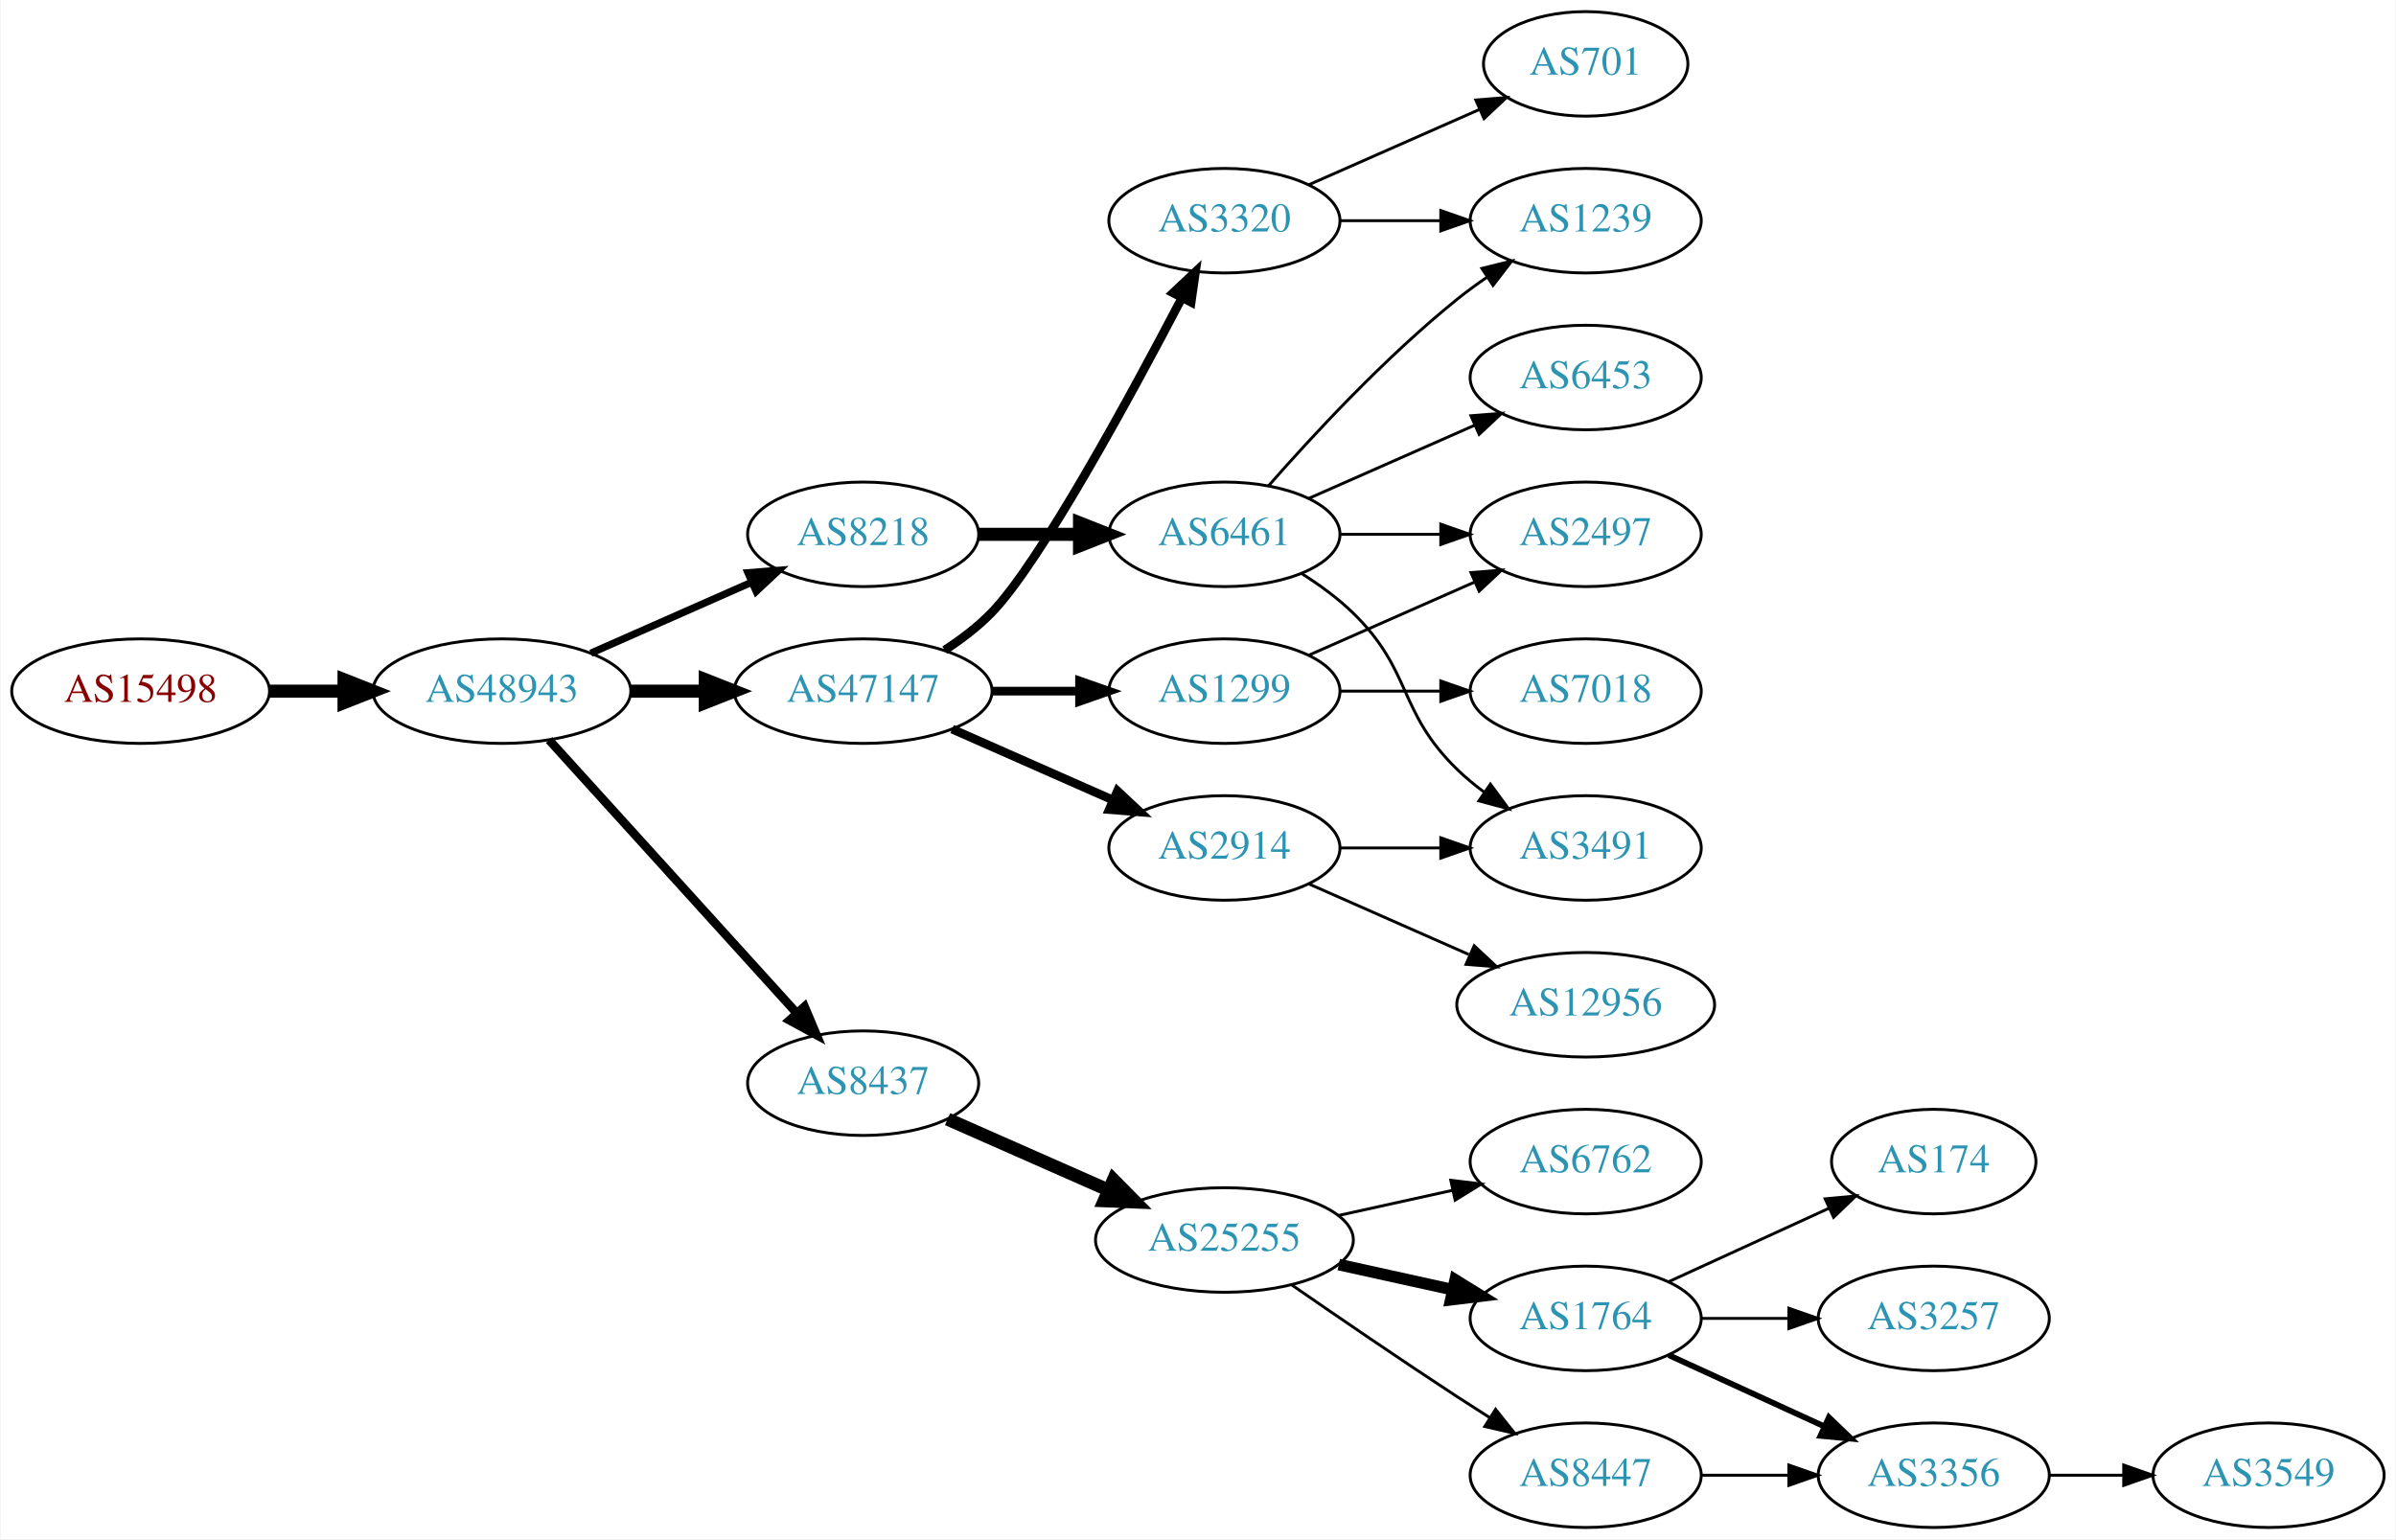
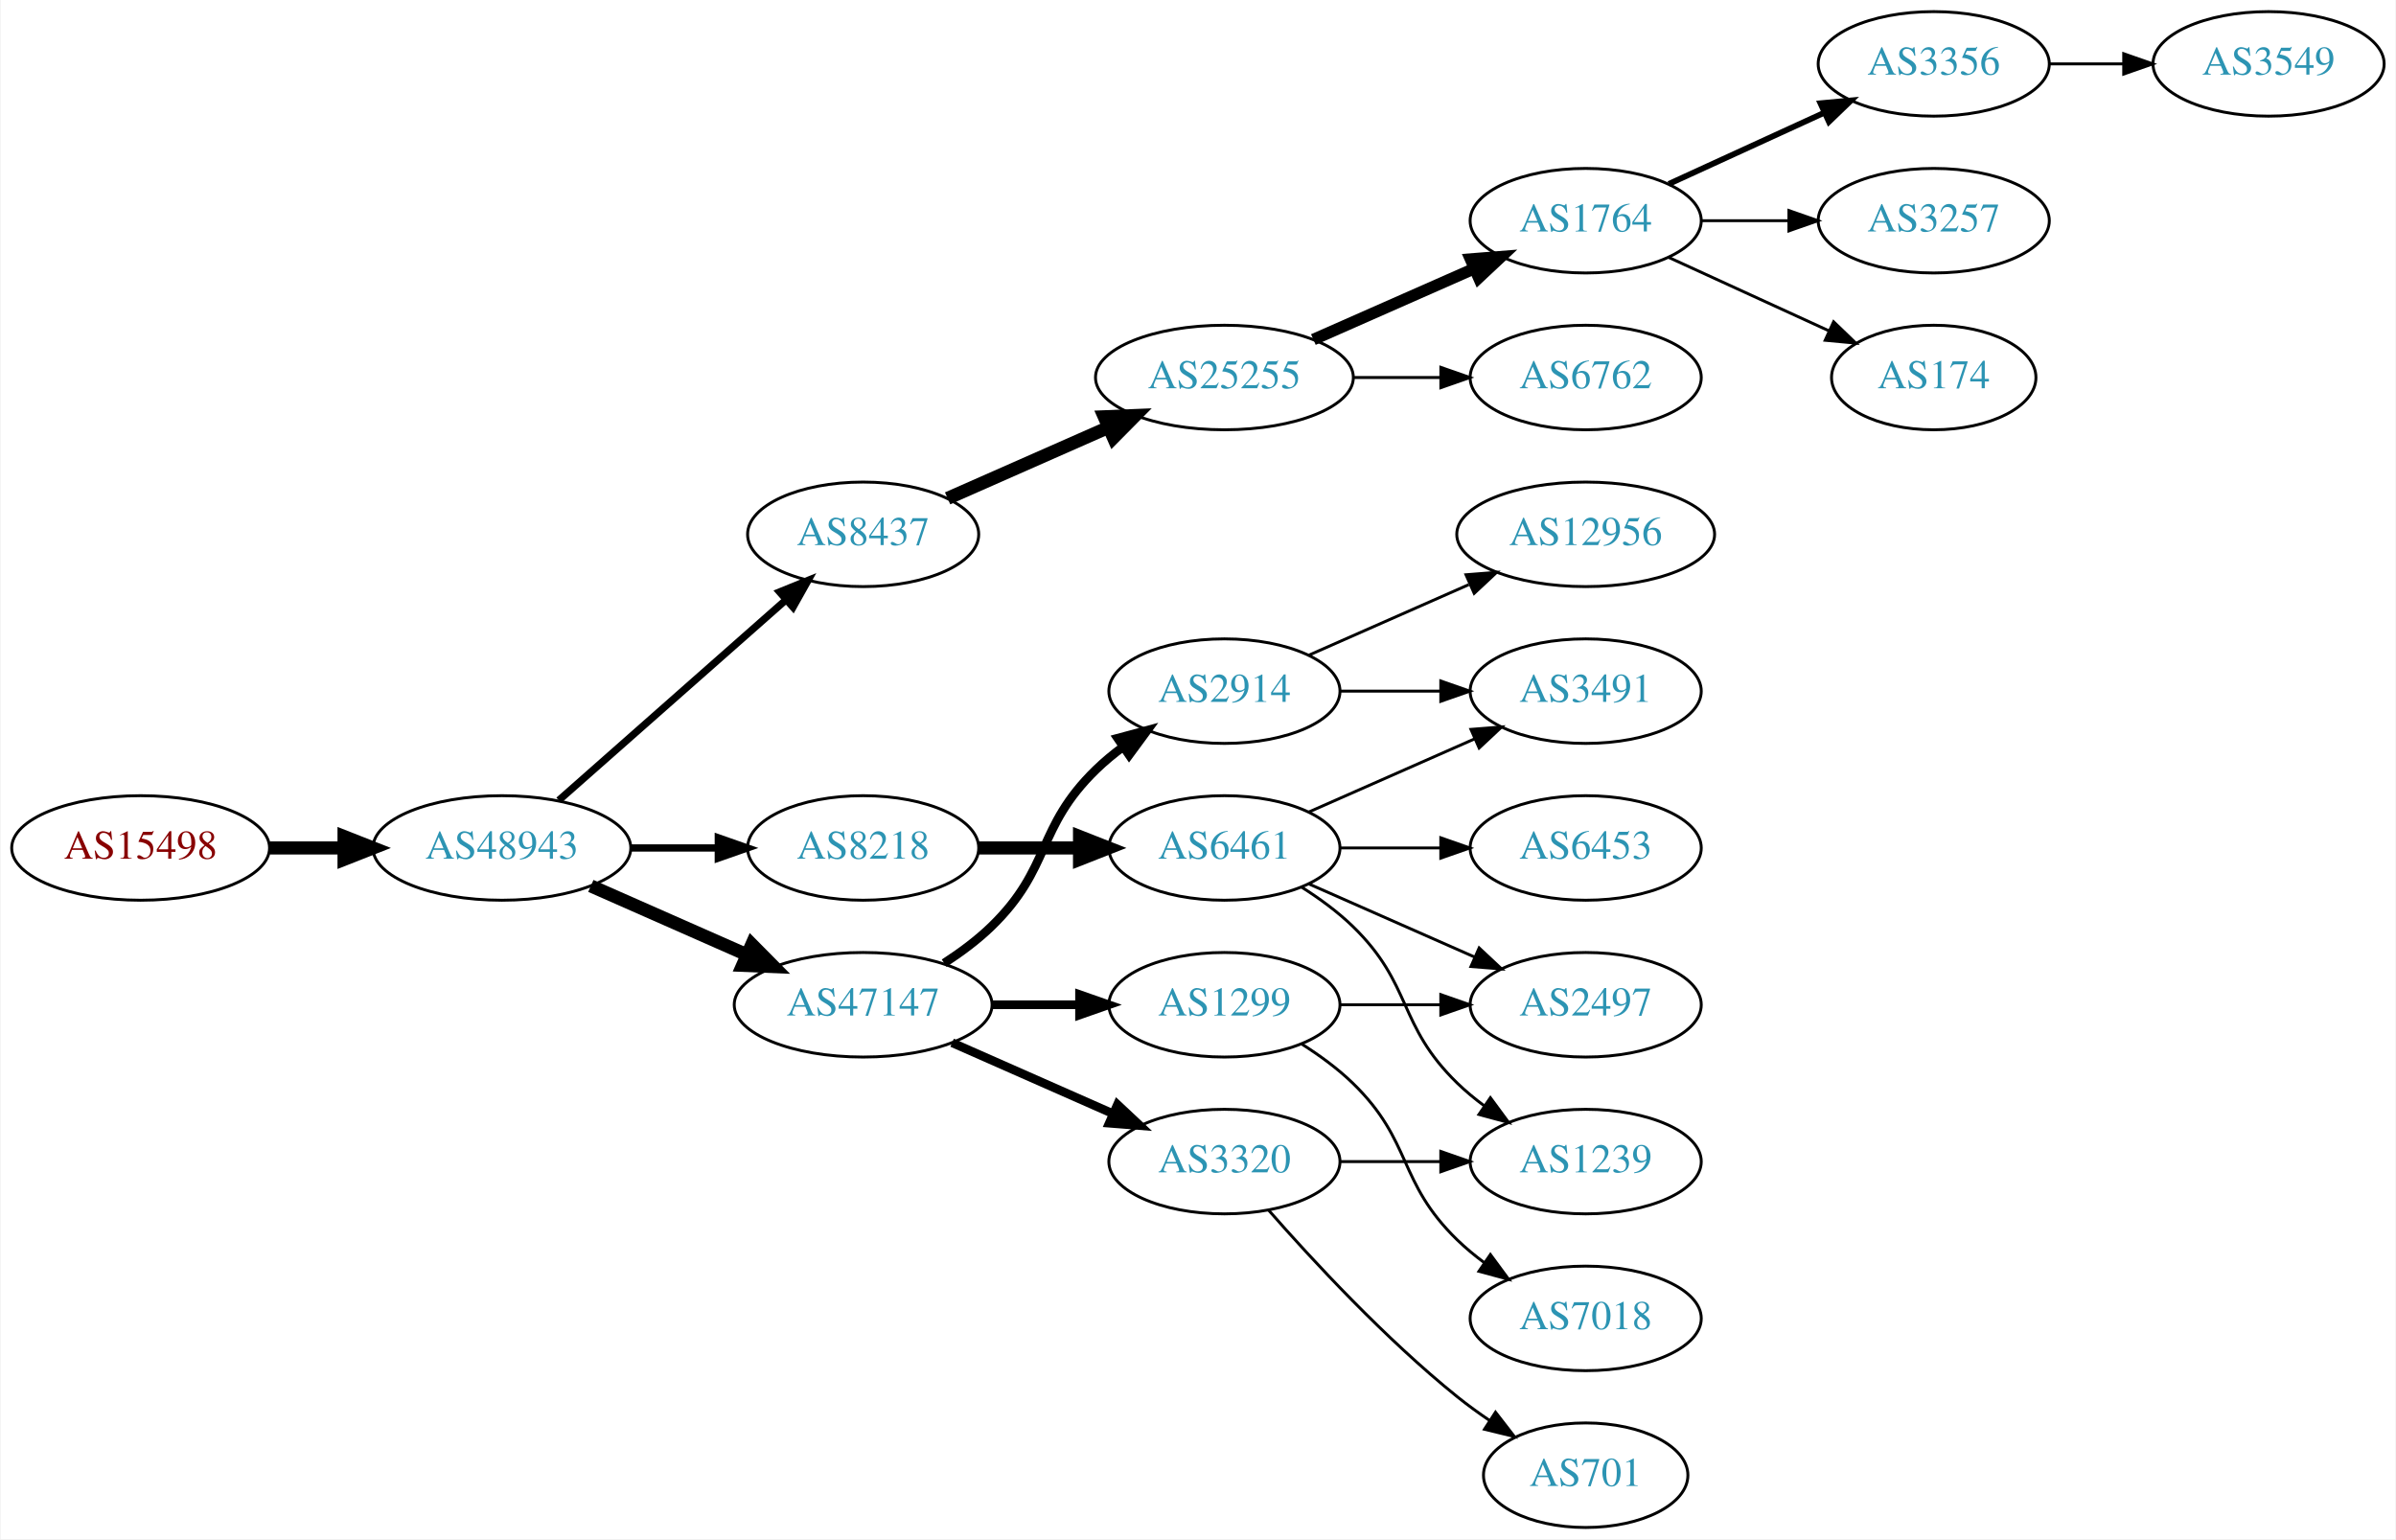
<svg xmlns="http://www.w3.org/2000/svg" xmlns:xlink="http://www.w3.org/1999/xlink" width="825pt" height="530pt" viewBox="0.00 0.00 824.55 530.00">
  <g id="graph0" class="graph" transform="scale(1 1) rotate(0) translate(4 526)">
    <polygon fill="white" stroke="none" points="-4,4 -4,-526 820.547,-526 820.547,4 -4,4" />
    <g id="node1" class="node">
      <g id="a_node1">
        <a xlink:href="/asn/15498" xlink:title="AS15498 ~ RTCnow Streaming Services GmbH [AT]">
-           <ellipse fill="#ffffff" stroke="black" cx="44.196" cy="-288" rx="44.393" ry="18" />
-           <text text-anchor="middle" x="44.196" y="-284.3" font-family="Times,serif" font-size="14.00" fill="#880000">AS15498</text>
+           <ellipse fill="#ffffff" stroke="black" cx="44.196" cy="-234" rx="44.393" ry="18" />
+           <text text-anchor="middle" x="44.196" y="-230.3" font-family="Times,serif" font-size="14.00" fill="#880000">AS15498</text>
        </a>
      </g>
    </g>
    <g id="node2" class="node">
      <g id="a_node2">
        <a xlink:href="/asn/48943" xlink:title="AS48943 ~ KAPPER NETWORK-COMMUNICATIONS GmbH [AT]">
-           <ellipse fill="#ffffff" stroke="black" cx="168.588" cy="-288" rx="44.393" ry="18" />
-           <text text-anchor="middle" x="168.588" y="-284.3" font-family="Times,serif" font-size="14.00" fill="#2c94b3">AS48943</text>
+           <ellipse fill="#ffffff" stroke="black" cx="168.588" cy="-234" rx="44.393" ry="18" />
+           <text text-anchor="middle" x="168.588" y="-230.3" font-family="Times,serif" font-size="14.00" fill="#2c94b3">AS48943</text>
        </a>
      </g>
    </g>
    <g id="edge1" class="edge">
-       <path fill="none" stroke="black" stroke-width="4.5" d="M88.692,-288C96.898,-288 105.569,-288 114.041,-288" />
-       <polygon fill="black" stroke="black" stroke-width="4.5" points="114.233,-291.938 124.233,-288 114.233,-284.063 114.233,-291.938" />
+       <path fill="none" stroke="black" stroke-width="4.5" d="M88.692,-234C96.898,-234 105.569,-234 114.041,-234" />
+       <polygon fill="black" stroke="black" stroke-width="4.5" points="114.233,-237.938 124.233,-234 114.233,-230.063 114.233,-237.938" />
    </g>
    <g id="node3" class="node">
      <g id="a_node3">
-         <a xlink:href="/asn/8218" xlink:title="AS8218 ~ legacy Neotelecoms [FR]">
+         <a xlink:href="/asn/8437" xlink:title="AS8437 ~ Hutchison Drei Austria GmbH [AT]">
          <ellipse fill="#ffffff" stroke="black" cx="292.98" cy="-342" rx="39.794" ry="18" />
-           <text text-anchor="middle" x="292.98" y="-338.3" font-family="Times,serif" font-size="14.00" fill="#2c94b3">AS8218</text>
+           <text text-anchor="middle" x="292.98" y="-338.3" font-family="Times,serif" font-size="14.00" fill="#2c94b3">AS8437</text>
        </a>
      </g>
    </g>
    <g id="edge2" class="edge">
-       <path fill="none" stroke="black" stroke-width="2.5" d="M199.216,-301.072C215.81,-308.393 236.67,-317.597 254.403,-325.421" />
-       <polygon fill="black" stroke="black" stroke-width="2.5" points="253.325,-328.77 263.887,-329.605 256.151,-322.366 253.325,-328.77" />
+       <path fill="none" stroke="black" stroke-width="2.5" d="M188.177,-250.403C208.994,-268.772 242.87,-298.665 266.23,-319.278" />
+       <polygon fill="black" stroke="black" stroke-width="2.5" points="264.202,-322.156 274.016,-326.148 268.833,-316.907 264.202,-322.156" />
    </g>
    <g id="node4" class="node">
      <g id="a_node4">
        <a xlink:href="/asn/47147" xlink:title="AS47147 ~ ANEXIA Internetdienstleistungs GmbH [AT]">
-           <ellipse fill="#ffffff" stroke="black" cx="292.98" cy="-288" rx="44.393" ry="18" />
-           <text text-anchor="middle" x="292.98" y="-284.3" font-family="Times,serif" font-size="14.00" fill="#2c94b3">AS47147</text>
+           <ellipse fill="#ffffff" stroke="black" cx="292.98" cy="-180" rx="44.393" ry="18" />
+           <text text-anchor="middle" x="292.98" y="-176.3" font-family="Times,serif" font-size="14.00" fill="#2c94b3">AS47147</text>
        </a>
      </g>
    </g>
    <g id="edge3" class="edge">
-       <path fill="none" stroke="black" stroke-width="4.5" d="M213.084,-288C221.29,-288 229.961,-288 238.434,-288" />
-       <polygon fill="black" stroke="black" stroke-width="4.5" points="238.625,-291.938 248.625,-288 238.625,-284.063 238.625,-291.938" />
+       <path fill="none" stroke="black" stroke-width="4.5" d="M199.216,-220.928C215.333,-213.817 235.473,-204.931 252.865,-197.258" />
+       <polygon fill="black" stroke="black" stroke-width="4.5" points="254.642,-200.778 262.201,-193.139 251.463,-193.573 254.642,-200.778" />
    </g>
    <g id="node5" class="node">
      <g id="a_node5">
-         <a xlink:href="/asn/8437" xlink:title="AS8437 ~ Hutchison Drei Austria GmbH [AT]">
-           <ellipse fill="#ffffff" stroke="black" cx="292.98" cy="-153" rx="39.794" ry="18" />
-           <text text-anchor="middle" x="292.98" y="-149.3" font-family="Times,serif" font-size="14.00" fill="#2c94b3">AS8437</text>
+         <a xlink:href="/asn/8218" xlink:title="AS8218 ~ legacy Neotelecoms [FR]">
+           <ellipse fill="#ffffff" stroke="black" cx="292.98" cy="-234" rx="39.794" ry="18" />
+           <text text-anchor="middle" x="292.98" y="-230.3" font-family="Times,serif" font-size="14.00" fill="#2c94b3">AS8218</text>
        </a>
      </g>
    </g>
    <g id="edge4" class="edge">
-       <path fill="none" stroke="black" stroke-width="3" d="M184.842,-271.175C206.305,-247.501 245.536,-204.229 270.104,-177.13" />
-       <polygon fill="black" stroke="black" stroke-width="3" points="272.795,-179.372 276.919,-169.613 267.609,-174.671 272.795,-179.372" />
+       <path fill="none" stroke="black" stroke-width="2.5" d="M213.084,-234C222.773,-234 233.11,-234 243.002,-234" />
+       <polygon fill="black" stroke="black" stroke-width="2.5" points="243.105,-237.5 253.105,-234 243.105,-230.5 243.105,-237.5" />
    </g>
    <g id="node6" class="node">
      <g id="a_node6">
+         <a xlink:href="/asn/25255" xlink:title="AS25255 ~ ==&gt; TELE2 AUSTRIA &lt;== [AT]">
+           <ellipse fill="#ffffff" stroke="black" cx="417.373" cy="-396" rx="44.393" ry="18" />
+           <text text-anchor="middle" x="417.373" y="-392.3" font-family="Times,serif" font-size="14.00" fill="#2c94b3">AS25255</text>
+         </a>
+       </g>
+     </g>
+     <g id="edge5" class="edge">
+       <path fill="none" stroke="black" stroke-width="4.5" d="M322.06,-354.389C338.376,-361.587 359.186,-370.769 377.106,-378.675" />
+       <polygon fill="black" stroke="black" stroke-width="4.5" points="375.978,-382.482 386.717,-382.916 379.157,-375.277 375.978,-382.482" />
+     </g>
+     <g id="node12" class="node">
+       <g id="a_node12">
+         <a xlink:href="/asn/1299" xlink:title="AS1299 ~ Telia Carrier [EU]">
+           <ellipse fill="#ffffff" stroke="black" cx="417.373" cy="-180" rx="39.794" ry="18" />
+           <text text-anchor="middle" x="417.373" y="-176.3" font-family="Times,serif" font-size="14.00" fill="#2c94b3">AS1299</text>
+         </a>
+       </g>
+     </g>
+     <g id="edge11" class="edge">
+       <path fill="none" stroke="black" stroke-width="3" d="M337.476,-180C347.165,-180 357.502,-180 367.394,-180" />
+       <polygon fill="black" stroke="black" stroke-width="3" points="367.497,-183.5 377.497,-180 367.497,-176.5 367.497,-183.5" />
+     </g>
+     <g id="node13" class="node">
+       <g id="a_node13">
+         <a xlink:href="/asn/2914" xlink:title="AS2914 ~ NTT America, Inc. [US]">
+           <ellipse fill="#ffffff" stroke="black" cx="417.373" cy="-288" rx="39.794" ry="18" />
+           <text text-anchor="middle" x="417.373" y="-284.3" font-family="Times,serif" font-size="14.00" fill="#2c94b3">AS2914</text>
+         </a>
+       </g>
+     </g>
+     <g id="edge12" class="edge">
+       <path fill="none" stroke="black" stroke-width="3" d="M320.864,-194.329C326.589,-198.036 332.355,-202.318 337.176,-207 357.87,-227.094 352.483,-240.906 373.176,-261 376.022,-263.763 379.195,-266.386 382.496,-268.834" />
+       <polygon fill="black" stroke="black" stroke-width="3" points="380.612,-271.786 390.843,-274.538 384.561,-266.006 380.612,-271.786" />
+     </g>
+     <g id="node14" class="node">
+       <g id="a_node14">
+         <a xlink:href="/asn/3320" xlink:title="AS3320 ~ DTAG [DE]">
+           <ellipse fill="#ffffff" stroke="black" cx="417.373" cy="-126" rx="39.794" ry="18" />
+           <text text-anchor="middle" x="417.373" y="-122.3" font-family="Times,serif" font-size="14.00" fill="#2c94b3">AS3320</text>
+         </a>
+       </g>
+     </g>
+     <g id="edge13" class="edge">
+       <path fill="none" stroke="black" stroke-width="3" d="M323.608,-166.928C340.203,-159.607 361.062,-150.403 378.795,-142.579" />
+       <polygon fill="black" stroke="black" stroke-width="3" points="380.543,-145.634 388.279,-138.395 377.717,-139.23 380.543,-145.634" />
+     </g>
+     <g id="node19" class="node">
+       <g id="a_node19">
        <a xlink:href="/asn/6461" xlink:title="AS6461 ~ Zayo Bandwidth [US]">
-           <ellipse fill="#ffffff" stroke="black" cx="417.373" cy="-342" rx="39.794" ry="18" />
-           <text text-anchor="middle" x="417.373" y="-338.3" font-family="Times,serif" font-size="14.00" fill="#2c94b3">AS6461</text>
-         </a>
-       </g>
-     </g>
-     <g id="edge5" class="edge">
-       <path fill="none" stroke="black" stroke-width="4.5" d="M332.706,-342C343.644,-342 355.695,-342 367.161,-342" />
-       <polygon fill="black" stroke="black" stroke-width="4.5" points="367.479,-345.938 377.479,-342 367.479,-338.063 367.479,-345.938" />
+           <ellipse fill="#ffffff" stroke="black" cx="417.373" cy="-234" rx="39.794" ry="18" />
+           <text text-anchor="middle" x="417.373" y="-230.3" font-family="Times,serif" font-size="14.00" fill="#2c94b3">AS6461</text>
+         </a>
+       </g>
+     </g>
+     <g id="edge18" class="edge">
+       <path fill="none" stroke="black" stroke-width="4.5" d="M332.706,-234C343.644,-234 355.695,-234 367.161,-234" />
+       <polygon fill="black" stroke="black" stroke-width="4.5" points="367.479,-237.938 377.479,-234 367.479,-230.063 367.479,-237.938" />
    </g>
    <g id="node7" class="node">
      <g id="a_node7">
-         <a xlink:href="/asn/3320" xlink:title="AS3320 ~ DTAG [DE]">
-           <ellipse fill="#ffffff" stroke="black" cx="417.373" cy="-450" rx="39.794" ry="18" />
-           <text text-anchor="middle" x="417.373" y="-446.3" font-family="Times,serif" font-size="14.00" fill="#2c94b3">AS3320</text>
+         <a xlink:href="/asn/1764" xlink:title="AS1764 ~ NEXTLAYER-AS [AT]">
+           <ellipse fill="#ffffff" stroke="black" cx="541.765" cy="-450" rx="39.794" ry="18" />
+           <text text-anchor="middle" x="541.765" y="-446.3" font-family="Times,serif" font-size="14.00" fill="#2c94b3">AS1764</text>
        </a>
      </g>
    </g>
    <g id="edge6" class="edge">
-       <path fill="none" stroke="black" stroke-width="3" d="M321.067,-302.127C326.781,-305.844 332.491,-310.181 337.176,-315 353.798,-332.096 384.85,-389.198 402.735,-423.42" />
-       <polygon fill="black" stroke="black" stroke-width="3" points="399.691,-425.153 407.408,-432.413 405.903,-421.926 399.691,-425.153" />
+       <path fill="none" stroke="black" stroke-width="4" d="M448,-409.072C464.595,-416.393 485.454,-425.597 503.188,-433.421" />
+       <polygon fill="black" stroke="black" stroke-width="4" points="502.109,-436.77 512.671,-437.605 504.935,-430.366 502.109,-436.77" />
    </g>
    <g id="node8" class="node">
      <g id="a_node8">
-         <a xlink:href="/asn/1299" xlink:title="AS1299 ~ Telia Carrier [EU]">
-           <ellipse fill="#ffffff" stroke="black" cx="417.373" cy="-288" rx="39.794" ry="18" />
-           <text text-anchor="middle" x="417.373" y="-284.3" font-family="Times,serif" font-size="14.00" fill="#2c94b3">AS1299</text>
+         <a xlink:href="/asn/6762" xlink:title="AS6762 ~ TELECOM ITALIA SPARKLE S.p.A. [IT]">
+           <ellipse fill="#ffffff" stroke="black" cx="541.765" cy="-396" rx="39.794" ry="18" />
+           <text text-anchor="middle" x="541.765" y="-392.3" font-family="Times,serif" font-size="14.00" fill="#2c94b3">AS6762</text>
        </a>
      </g>
    </g>
    <g id="edge7" class="edge">
-       <path fill="none" stroke="black" stroke-width="3" d="M337.476,-288C347.165,-288 357.502,-288 367.394,-288" />
-       <polygon fill="black" stroke="black" stroke-width="3" points="367.497,-291.5 377.497,-288 367.497,-284.5 367.497,-291.5" />
+       <path fill="none" stroke="black" d="M461.868,-396C471.557,-396 481.894,-396 491.787,-396" />
+       <polygon fill="black" stroke="black" points="491.889,-399.5 501.889,-396 491.889,-392.5 491.889,-399.5" />
    </g>
    <g id="node9" class="node">
      <g id="a_node9">
-         <a xlink:href="/asn/2914" xlink:title="AS2914 ~ NTT America, Inc. [US]">
-           <ellipse fill="#ffffff" stroke="black" cx="417.373" cy="-234" rx="39.794" ry="18" />
-           <text text-anchor="middle" x="417.373" y="-230.3" font-family="Times,serif" font-size="14.00" fill="#2c94b3">AS2914</text>
+         <a xlink:href="/asn/3356" xlink:title="AS3356 ~ Level 3 Parent, LLC [US]">
+           <ellipse fill="#ffffff" stroke="black" cx="661.607" cy="-504" rx="39.794" ry="18" />
+           <text text-anchor="middle" x="661.607" y="-500.3" font-family="Times,serif" font-size="14.00" fill="#2c94b3">AS3356</text>
        </a>
      </g>
    </g>
    <g id="edge8" class="edge">
-       <path fill="none" stroke="black" stroke-width="3" d="M323.608,-274.928C340.203,-267.607 361.062,-258.403 378.795,-250.579" />
-       <polygon fill="black" stroke="black" stroke-width="3" points="380.543,-253.634 388.279,-246.395 377.717,-247.23 380.543,-253.634" />
+       <path fill="none" stroke="black" stroke-width="2" d="M570.394,-462.661C586.351,-469.973 606.621,-479.261 623.904,-487.181" />
+       <polygon fill="black" stroke="black" stroke-width="2" points="622.602,-490.435 633.152,-491.419 625.519,-484.071 622.602,-490.435" />
+     </g>
+     <g id="node10" class="node">
+       <g id="a_node10">
+         <a xlink:href="/asn/3257" xlink:title="AS3257 ~ GTT [DE]">
+           <ellipse fill="#ffffff" stroke="black" cx="661.607" cy="-450" rx="39.794" ry="18" />
+           <text text-anchor="middle" x="661.607" y="-446.3" font-family="Times,serif" font-size="14.00" fill="#2c94b3">AS3257</text>
+         </a>
+       </g>
+     </g>
+     <g id="edge9" class="edge">
+       <path fill="none" stroke="black" d="M581.677,-450C591.231,-450 601.58,-450 611.543,-450" />
+       <polygon fill="black" stroke="black" points="611.736,-453.5 621.735,-450 611.735,-446.5 611.736,-453.5" />
+     </g>
+     <g id="node11" class="node">
+       <g id="a_node11">
+         <a xlink:href="/asn/174" xlink:title="AS174 ~ Cogent Communications [US]">
+           <ellipse fill="#ffffff" stroke="black" cx="661.607" cy="-396" rx="35.194" ry="18" />
+           <text text-anchor="middle" x="661.607" y="-392.3" font-family="Times,serif" font-size="14.00" fill="#2c94b3">AS174</text>
+         </a>
+       </g>
+     </g>
+     <g id="edge10" class="edge">
+       <path fill="none" stroke="black" d="M570.394,-437.339C586.81,-429.817 607.791,-420.202 625.388,-412.139" />
+       <polygon fill="black" stroke="black" points="627.133,-415.189 634.766,-407.842 624.217,-408.826 627.133,-415.189" />
+     </g>
+     <g id="node20" class="node">
+       <g id="a_node20">
+         <a xlink:href="/asn/3549" xlink:title="AS3549 ~ Level 3 Parent, LLC [US]">
+           <ellipse fill="#ffffff" stroke="black" cx="776.9" cy="-504" rx="39.794" ry="18" />
+           <text text-anchor="middle" x="776.9" y="-500.3" font-family="Times,serif" font-size="14.00" fill="#2c94b3">AS3549</text>
+         </a>
+       </g>
+     </g>
+     <g id="edge19" class="edge">
+       <path fill="none" stroke="black" d="M701.279,-504C709.482,-504 718.246,-504 726.779,-504" />
+       <polygon fill="black" stroke="black" points="727.018,-507.5 737.018,-504 727.018,-500.5 727.018,-507.5" />
+     </g>
+     <g id="node17" class="node">
+       <g id="a_node17">
+         <a xlink:href="/asn/2497" xlink:title="AS2497 ~ Internet Initiative Japan Inc. [JP]">
+           <ellipse fill="#ffffff" stroke="black" cx="541.765" cy="-180" rx="39.794" ry="18" />
+           <text text-anchor="middle" x="541.765" y="-176.3" font-family="Times,serif" font-size="14.00" fill="#2c94b3">AS2497</text>
+         </a>
+       </g>
+     </g>
+     <g id="edge16" class="edge">
+       <path fill="none" stroke="black" d="M457.098,-180C468.037,-180 480.087,-180 491.553,-180" />
+       <polygon fill="black" stroke="black" points="491.871,-183.5 501.871,-180 491.871,-176.5 491.871,-183.5" />
+     </g>
+     <g id="node18" class="node">
+       <g id="a_node18">
+         <a xlink:href="/asn/7018" xlink:title="AS7018 ~ AT&amp;T Services, Inc. [US]">
+           <ellipse fill="#ffffff" stroke="black" cx="541.765" cy="-72" rx="39.794" ry="18" />
+           <text text-anchor="middle" x="541.765" y="-68.3" font-family="Times,serif" font-size="14.00" fill="#2c94b3">AS7018</text>
+         </a>
+       </g>
+     </g>
+     <g id="edge17" class="edge">
+       <path fill="none" stroke="black" d="M443.902,-166.538C450.064,-162.638 456.366,-158.052 461.569,-153 482.262,-132.906 476.875,-119.094 497.569,-99 500.414,-96.237 503.588,-93.614 506.888,-91.166" />
+       <polygon fill="black" stroke="black" points="508.953,-93.993 515.236,-85.462 505.004,-88.214 508.953,-93.993" />
+     </g>
+     <g id="node21" class="node">
+       <g id="a_node21">
+         <a xlink:href="/asn/12956" xlink:title="AS12956 ~ TELXIUS [ES]">
+           <ellipse fill="#ffffff" stroke="black" cx="541.765" cy="-342" rx="44.393" ry="18" />
+           <text text-anchor="middle" x="541.765" y="-338.3" font-family="Times,serif" font-size="14.00" fill="#2c94b3">AS12956</text>
+         </a>
+       </g>
+     </g>
+     <g id="edge20" class="edge">
+       <path fill="none" stroke="black" d="M446.452,-300.389C462.768,-307.587 483.578,-316.769 501.498,-324.675" />
+       <polygon fill="black" stroke="black" points="500.547,-328.081 511.109,-328.916 503.373,-321.677 500.547,-328.081" />
+     </g>
+     <g id="node22" class="node">
+       <g id="a_node22">
+         <a xlink:href="/asn/3491" xlink:title="AS3491 ~ PCCW Global, Inc. [US]">
+           <ellipse fill="#ffffff" stroke="black" cx="541.765" cy="-288" rx="39.794" ry="18" />
+           <text text-anchor="middle" x="541.765" y="-284.3" font-family="Times,serif" font-size="14.00" fill="#2c94b3">AS3491</text>
+         </a>
+       </g>
+     </g>
+     <g id="edge21" class="edge">
+       <path fill="none" stroke="black" d="M457.098,-288C468.037,-288 480.087,-288 491.553,-288" />
+       <polygon fill="black" stroke="black" points="491.871,-291.5 501.871,-288 491.871,-284.5 491.871,-291.5" />
+     </g>
+     <g id="node15" class="node">
+       <g id="a_node15">
+         <a xlink:href="/asn/701" xlink:title="AS701 ~ UUNET [US]">
+           <ellipse fill="#ffffff" stroke="black" cx="541.765" cy="-18" rx="35.194" ry="18" />
+           <text text-anchor="middle" x="541.765" y="-14.3" font-family="Times,serif" font-size="14.00" fill="#2c94b3">AS701</text>
+         </a>
+       </g>
+     </g>
+     <g id="edge14" class="edge">
+       <path fill="none" stroke="black" d="M432.525,-109.337C447.626,-92.106 472.747,-64.976 497.569,-45 501.074,-42.179 504.892,-39.413 508.76,-36.791" />
+       <polygon fill="black" stroke="black" points="510.717,-39.694 517.205,-31.318 506.91,-33.819 510.717,-39.694" />
    </g>
    <g id="node16" class="node">
      <g id="a_node16">
-         <a xlink:href="/asn/25255" xlink:title="AS25255 ~ ==&gt; TELE2 AUSTRIA &lt;== [AT]">
-           <ellipse fill="#ffffff" stroke="black" cx="417.373" cy="-99" rx="44.393" ry="18" />
-           <text text-anchor="middle" x="417.373" y="-95.3" font-family="Times,serif" font-size="14.00" fill="#2c94b3">AS25255</text>
-         </a>
-       </g>
-     </g>
-     <g id="edge17" class="edge">
-       <path fill="none" stroke="black" stroke-width="4.5" d="M322.06,-140.611C338.376,-133.413 359.186,-124.231 377.106,-116.325" />
-       <polygon fill="black" stroke="black" stroke-width="4.5" points="379.157,-119.723 386.717,-112.084 375.978,-112.518 379.157,-119.723" />
-     </g>
-     <g id="node11" class="node">
-       <g id="a_node11">
        <a xlink:href="/asn/1239" xlink:title="AS1239 ~ Sprint [US]">
-           <ellipse fill="#ffffff" stroke="black" cx="541.765" cy="-450" rx="39.794" ry="18" />
-           <text text-anchor="middle" x="541.765" y="-446.3" font-family="Times,serif" font-size="14.00" fill="#2c94b3">AS1239</text>
-         </a>
-       </g>
-     </g>
-     <g id="edge11" class="edge">
-       <path fill="none" stroke="black" d="M432.525,-358.663C447.626,-375.894 472.747,-403.024 497.569,-423 500.824,-425.62 504.349,-428.192 507.934,-430.646" />
-       <polygon fill="black" stroke="black" points="506.021,-433.577 516.306,-436.121 509.852,-427.719 506.021,-433.577" />
-     </g>
-     <g id="node12" class="node">
-       <g id="a_node12">
-         <a xlink:href="/asn/3491" xlink:title="AS3491 ~ PCCW Global, Inc. [US]">
+           <ellipse fill="#ffffff" stroke="black" cx="541.765" cy="-126" rx="39.794" ry="18" />
+           <text text-anchor="middle" x="541.765" y="-122.3" font-family="Times,serif" font-size="14.00" fill="#2c94b3">AS1239</text>
+         </a>
+       </g>
+     </g>
+     <g id="edge15" class="edge">
+       <path fill="none" stroke="black" d="M457.098,-126C468.037,-126 480.087,-126 491.553,-126" />
+       <polygon fill="black" stroke="black" points="491.871,-129.5 501.871,-126 491.871,-122.5 491.871,-129.5" />
+     </g>
+     <g id="edge25" class="edge">
+       <path fill="none" stroke="black" d="M443.902,-220.538C450.064,-216.638 456.366,-212.052 461.569,-207 482.262,-186.906 476.875,-173.094 497.569,-153 500.414,-150.237 503.588,-147.614 506.888,-145.166" />
+       <polygon fill="black" stroke="black" points="508.953,-147.994 515.236,-139.462 505.004,-142.214 508.953,-147.994" />
+     </g>
+     <g id="edge24" class="edge">
+       <path fill="none" stroke="black" d="M446.452,-221.611C463.4,-214.134 485.197,-204.517 503.566,-196.412" />
+       <polygon fill="black" stroke="black" points="505.08,-199.57 512.816,-192.331 502.254,-193.166 505.08,-199.57" />
+     </g>
+     <g id="edge22" class="edge">
+       <path fill="none" stroke="black" d="M446.452,-246.389C463.4,-253.866 485.197,-263.483 503.566,-271.588" />
+       <polygon fill="black" stroke="black" points="502.254,-274.834 512.816,-275.669 505.08,-268.43 502.254,-274.834" />
+     </g>
+     <g id="node23" class="node">
+       <g id="a_node23">
+         <a xlink:href="/asn/6453" xlink:title="AS6453 ~ TATA COMMUNICATIONS (AMERICA) INC [US]">
          <ellipse fill="#ffffff" stroke="black" cx="541.765" cy="-234" rx="39.794" ry="18" />
-           <text text-anchor="middle" x="541.765" y="-230.3" font-family="Times,serif" font-size="14.00" fill="#2c94b3">AS3491</text>
-         </a>
-       </g>
-     </g>
-     <g id="edge12" class="edge">
-       <path fill="none" stroke="black" d="M443.902,-328.538C450.064,-324.638 456.366,-320.052 461.569,-315 482.262,-294.906 476.875,-281.094 497.569,-261 500.414,-258.237 503.588,-255.614 506.888,-253.166" />
-       <polygon fill="black" stroke="black" points="508.953,-255.994 515.236,-247.462 505.004,-250.214 508.953,-255.994" />
-     </g>
-     <g id="node13" class="node">
-       <g id="a_node13">
-         <a xlink:href="/asn/2497" xlink:title="AS2497 ~ Internet Initiative Japan Inc. [JP]">
-           <ellipse fill="#ffffff" stroke="black" cx="541.765" cy="-342" rx="39.794" ry="18" />
-           <text text-anchor="middle" x="541.765" y="-338.3" font-family="Times,serif" font-size="14.00" fill="#2c94b3">AS2497</text>
-         </a>
-       </g>
-     </g>
-     <g id="edge13" class="edge">
-       <path fill="none" stroke="black" d="M457.098,-342C468.037,-342 480.087,-342 491.553,-342" />
-       <polygon fill="black" stroke="black" points="491.871,-345.5 501.871,-342 491.871,-338.5 491.871,-345.5" />
-     </g>
-     <g id="node14" class="node">
-       <g id="a_node14">
-         <a xlink:href="/asn/6453" xlink:title="AS6453 ~ TATA COMMUNICATIONS (AMERICA) INC [US]">
-           <ellipse fill="#ffffff" stroke="black" cx="541.765" cy="-396" rx="39.794" ry="18" />
-           <text text-anchor="middle" x="541.765" y="-392.3" font-family="Times,serif" font-size="14.00" fill="#2c94b3">AS6453</text>
-         </a>
-       </g>
-     </g>
-     <g id="edge14" class="edge">
-       <path fill="none" stroke="black" d="M446.452,-354.389C463.4,-361.866 485.197,-371.483 503.566,-379.588" />
-       <polygon fill="black" stroke="black" points="502.254,-382.834 512.816,-383.669 505.08,-376.43 502.254,-382.834" />
-     </g>
-     <g id="node10" class="node">
-       <g id="a_node10">
-         <a xlink:href="/asn/701" xlink:title="AS701 ~ UUNET [US]">
-           <ellipse fill="#ffffff" stroke="black" cx="541.765" cy="-504" rx="35.194" ry="18" />
-           <text text-anchor="middle" x="541.765" y="-500.3" font-family="Times,serif" font-size="14.00" fill="#2c94b3">AS701</text>
-         </a>
-       </g>
-     </g>
-     <g id="edge9" class="edge">
-       <path fill="none" stroke="black" d="M446.452,-462.389C463.88,-470.078 486.438,-480.031 505.121,-488.274" />
-       <polygon fill="black" stroke="black" points="503.929,-491.573 514.491,-492.408 506.755,-485.169 503.929,-491.573" />
-     </g>
-     <g id="edge10" class="edge">
-       <path fill="none" stroke="black" d="M457.098,-450C468.037,-450 480.087,-450 491.553,-450" />
-       <polygon fill="black" stroke="black" points="491.871,-453.5 501.871,-450 491.871,-446.5 491.871,-453.5" />
-     </g>
-     <g id="edge15" class="edge">
-       <path fill="none" stroke="black" d="M446.452,-300.389C463.4,-307.866 485.197,-317.483 503.566,-325.588" />
-       <polygon fill="black" stroke="black" points="502.254,-328.834 512.816,-329.669 505.08,-322.43 502.254,-328.834" />
-     </g>
-     <g id="node15" class="node">
-       <g id="a_node15">
-         <a xlink:href="/asn/7018" xlink:title="AS7018 ~ AT&amp;T Services, Inc. [US]">
-           <ellipse fill="#ffffff" stroke="black" cx="541.765" cy="-288" rx="39.794" ry="18" />
-           <text text-anchor="middle" x="541.765" y="-284.3" font-family="Times,serif" font-size="14.00" fill="#2c94b3">AS7018</text>
-         </a>
-       </g>
-     </g>
-     <g id="edge16" class="edge">
-       <path fill="none" stroke="black" d="M457.098,-288C468.037,-288 480.087,-288 491.553,-288" />
-       <polygon fill="black" stroke="black" points="491.871,-291.5 501.871,-288 491.871,-284.5 491.871,-291.5" />
-     </g>
-     <g id="edge25" class="edge">
+           <text text-anchor="middle" x="541.765" y="-230.3" font-family="Times,serif" font-size="14.00" fill="#2c94b3">AS6453</text>
+         </a>
+       </g>
+     </g>
+     <g id="edge23" class="edge">
      <path fill="none" stroke="black" d="M457.098,-234C468.037,-234 480.087,-234 491.553,-234" />
      <polygon fill="black" stroke="black" points="491.871,-237.5 501.871,-234 491.871,-230.5 491.871,-237.5" />
    </g>
-     <g id="node24" class="node">
-       <g id="a_node24">
-         <a xlink:href="/asn/12956" xlink:title="AS12956 ~ TELXIUS [ES]">
-           <ellipse fill="#ffffff" stroke="black" cx="541.765" cy="-180" rx="44.393" ry="18" />
-           <text text-anchor="middle" x="541.765" y="-176.3" font-family="Times,serif" font-size="14.00" fill="#2c94b3">AS12956</text>
-         </a>
-       </g>
-     </g>
-     <g id="edge26" class="edge">
-       <path fill="none" stroke="black" d="M446.452,-221.611C462.768,-214.413 483.578,-205.231 501.498,-197.325" />
-       <polygon fill="black" stroke="black" points="503.373,-200.323 511.109,-193.084 500.547,-193.919 503.373,-200.323" />
-     </g>
-     <g id="node17" class="node">
-       <g id="a_node17">
-         <a xlink:href="/asn/6762" xlink:title="AS6762 ~ TELECOM ITALIA SPARKLE S.p.A. [IT]">
-           <ellipse fill="#ffffff" stroke="black" cx="541.765" cy="-126" rx="39.794" ry="18" />
-           <text text-anchor="middle" x="541.765" y="-122.3" font-family="Times,serif" font-size="14.00" fill="#2c94b3">AS6762</text>
-         </a>
-       </g>
-     </g>
-     <g id="edge18" class="edge">
-       <path fill="none" stroke="black" d="M456.762,-107.469C469.153,-110.202 483,-113.257 495.821,-116.085" />
-       <polygon fill="black" stroke="black" points="495.316,-119.558 505.835,-118.295 496.824,-112.722 495.316,-119.558" />
-     </g>
-     <g id="node18" class="node">
-       <g id="a_node18">
-         <a xlink:href="/asn/1764" xlink:title="AS1764 ~ NEXTLAYER-AS [AT]">
-           <ellipse fill="#ffffff" stroke="black" cx="541.765" cy="-72" rx="39.794" ry="18" />
-           <text text-anchor="middle" x="541.765" y="-68.3" font-family="Times,serif" font-size="14.00" fill="#2c94b3">AS1764</text>
-         </a>
-       </g>
-     </g>
-     <g id="edge19" class="edge">
-       <path fill="none" stroke="black" stroke-width="4" d="M456.762,-90.531C469.153,-87.798 483,-84.743 495.821,-81.915" />
-       <polygon fill="black" stroke="black" stroke-width="4" points="496.824,-85.278 505.835,-79.706 495.316,-78.442 496.824,-85.278" />
-     </g>
-     <g id="node19" class="node">
-       <g id="a_node19">
-         <a xlink:href="/asn/8447" xlink:title="AS8447 ~ A1 Telekom Austria AG [AT]">
-           <ellipse fill="#ffffff" stroke="black" cx="541.765" cy="-18" rx="39.794" ry="18" />
-           <text text-anchor="middle" x="541.765" y="-14.3" font-family="Times,serif" font-size="14.00" fill="#2c94b3">AS8447</text>
-         </a>
-       </g>
-     </g>
-     <g id="edge20" class="edge">
-       <path fill="none" stroke="black" d="M440.403,-83.633C456.206,-72.695 478.062,-57.739 497.569,-45 501.151,-42.661 504.921,-40.241 508.681,-37.856" />
-       <polygon fill="black" stroke="black" points="510.744,-40.693 517.342,-32.404 507.015,-34.769 510.744,-40.693" />
-     </g>
-     <g id="node20" class="node">
-       <g id="a_node20">
-         <a xlink:href="/asn/174" xlink:title="AS174 ~ Cogent Communications [US]">
-           <ellipse fill="#ffffff" stroke="black" cx="661.607" cy="-126" rx="35.194" ry="18" />
-           <text text-anchor="middle" x="661.607" y="-122.3" font-family="Times,serif" font-size="14.00" fill="#2c94b3">AS174</text>
-         </a>
-       </g>
-     </g>
-     <g id="edge21" class="edge">
-       <path fill="none" stroke="black" d="M570.394,-84.661C586.81,-92.183 607.791,-101.798 625.388,-109.861" />
-       <polygon fill="black" stroke="black" points="624.217,-113.174 634.766,-114.158 627.133,-106.811 624.217,-113.174" />
-     </g>
-     <g id="node21" class="node">
-       <g id="a_node21">
-         <a xlink:href="/asn/3257" xlink:title="AS3257 ~ GTT [DE]">
-           <ellipse fill="#ffffff" stroke="black" cx="661.607" cy="-72" rx="39.794" ry="18" />
-           <text text-anchor="middle" x="661.607" y="-68.3" font-family="Times,serif" font-size="14.00" fill="#2c94b3">AS3257</text>
-         </a>
-       </g>
-     </g>
-     <g id="edge22" class="edge">
-       <path fill="none" stroke="black" d="M581.677,-72C591.231,-72 601.58,-72 611.543,-72" />
-       <polygon fill="black" stroke="black" points="611.736,-75.5 621.735,-72 611.735,-68.5 611.736,-75.5" />
-     </g>
-     <g id="node22" class="node">
-       <g id="a_node22">
-         <a xlink:href="/asn/3356" xlink:title="AS3356 ~ Level 3 Parent, LLC [US]">
-           <ellipse fill="#ffffff" stroke="black" cx="661.607" cy="-18" rx="39.794" ry="18" />
-           <text text-anchor="middle" x="661.607" y="-14.3" font-family="Times,serif" font-size="14.00" fill="#2c94b3">AS3356</text>
-         </a>
-       </g>
-     </g>
-     <g id="edge23" class="edge">
-       <path fill="none" stroke="black" stroke-width="2" d="M570.394,-59.339C586.351,-52.027 606.621,-42.739 623.904,-34.819" />
-       <polygon fill="black" stroke="black" stroke-width="2" points="625.519,-37.929 633.152,-30.581 622.602,-31.565 625.519,-37.929" />
-     </g>
-     <g id="edge27" class="edge">
-       <path fill="none" stroke="black" d="M581.677,-18C591.231,-18 601.58,-18 611.543,-18" />
-       <polygon fill="black" stroke="black" points="611.736,-21.5 621.735,-18 611.735,-14.5 611.736,-21.5" />
-     </g>
-     <g id="node23" class="node">
-       <g id="a_node23">
-         <a xlink:href="/asn/3549" xlink:title="AS3549 ~ Level 3 Parent, LLC [US]">
-           <ellipse fill="#ffffff" stroke="black" cx="776.9" cy="-18" rx="39.794" ry="18" />
-           <text text-anchor="middle" x="776.9" y="-14.3" font-family="Times,serif" font-size="14.00" fill="#2c94b3">AS3549</text>
-         </a>
-       </g>
-     </g>
-     <g id="edge24" class="edge">
-       <path fill="none" stroke="black" d="M701.279,-18C709.482,-18 718.246,-18 726.779,-18" />
-       <polygon fill="black" stroke="black" points="727.018,-21.5 737.018,-18 727.018,-14.5 727.018,-21.5" />
-     </g>
  </g>
</svg>
